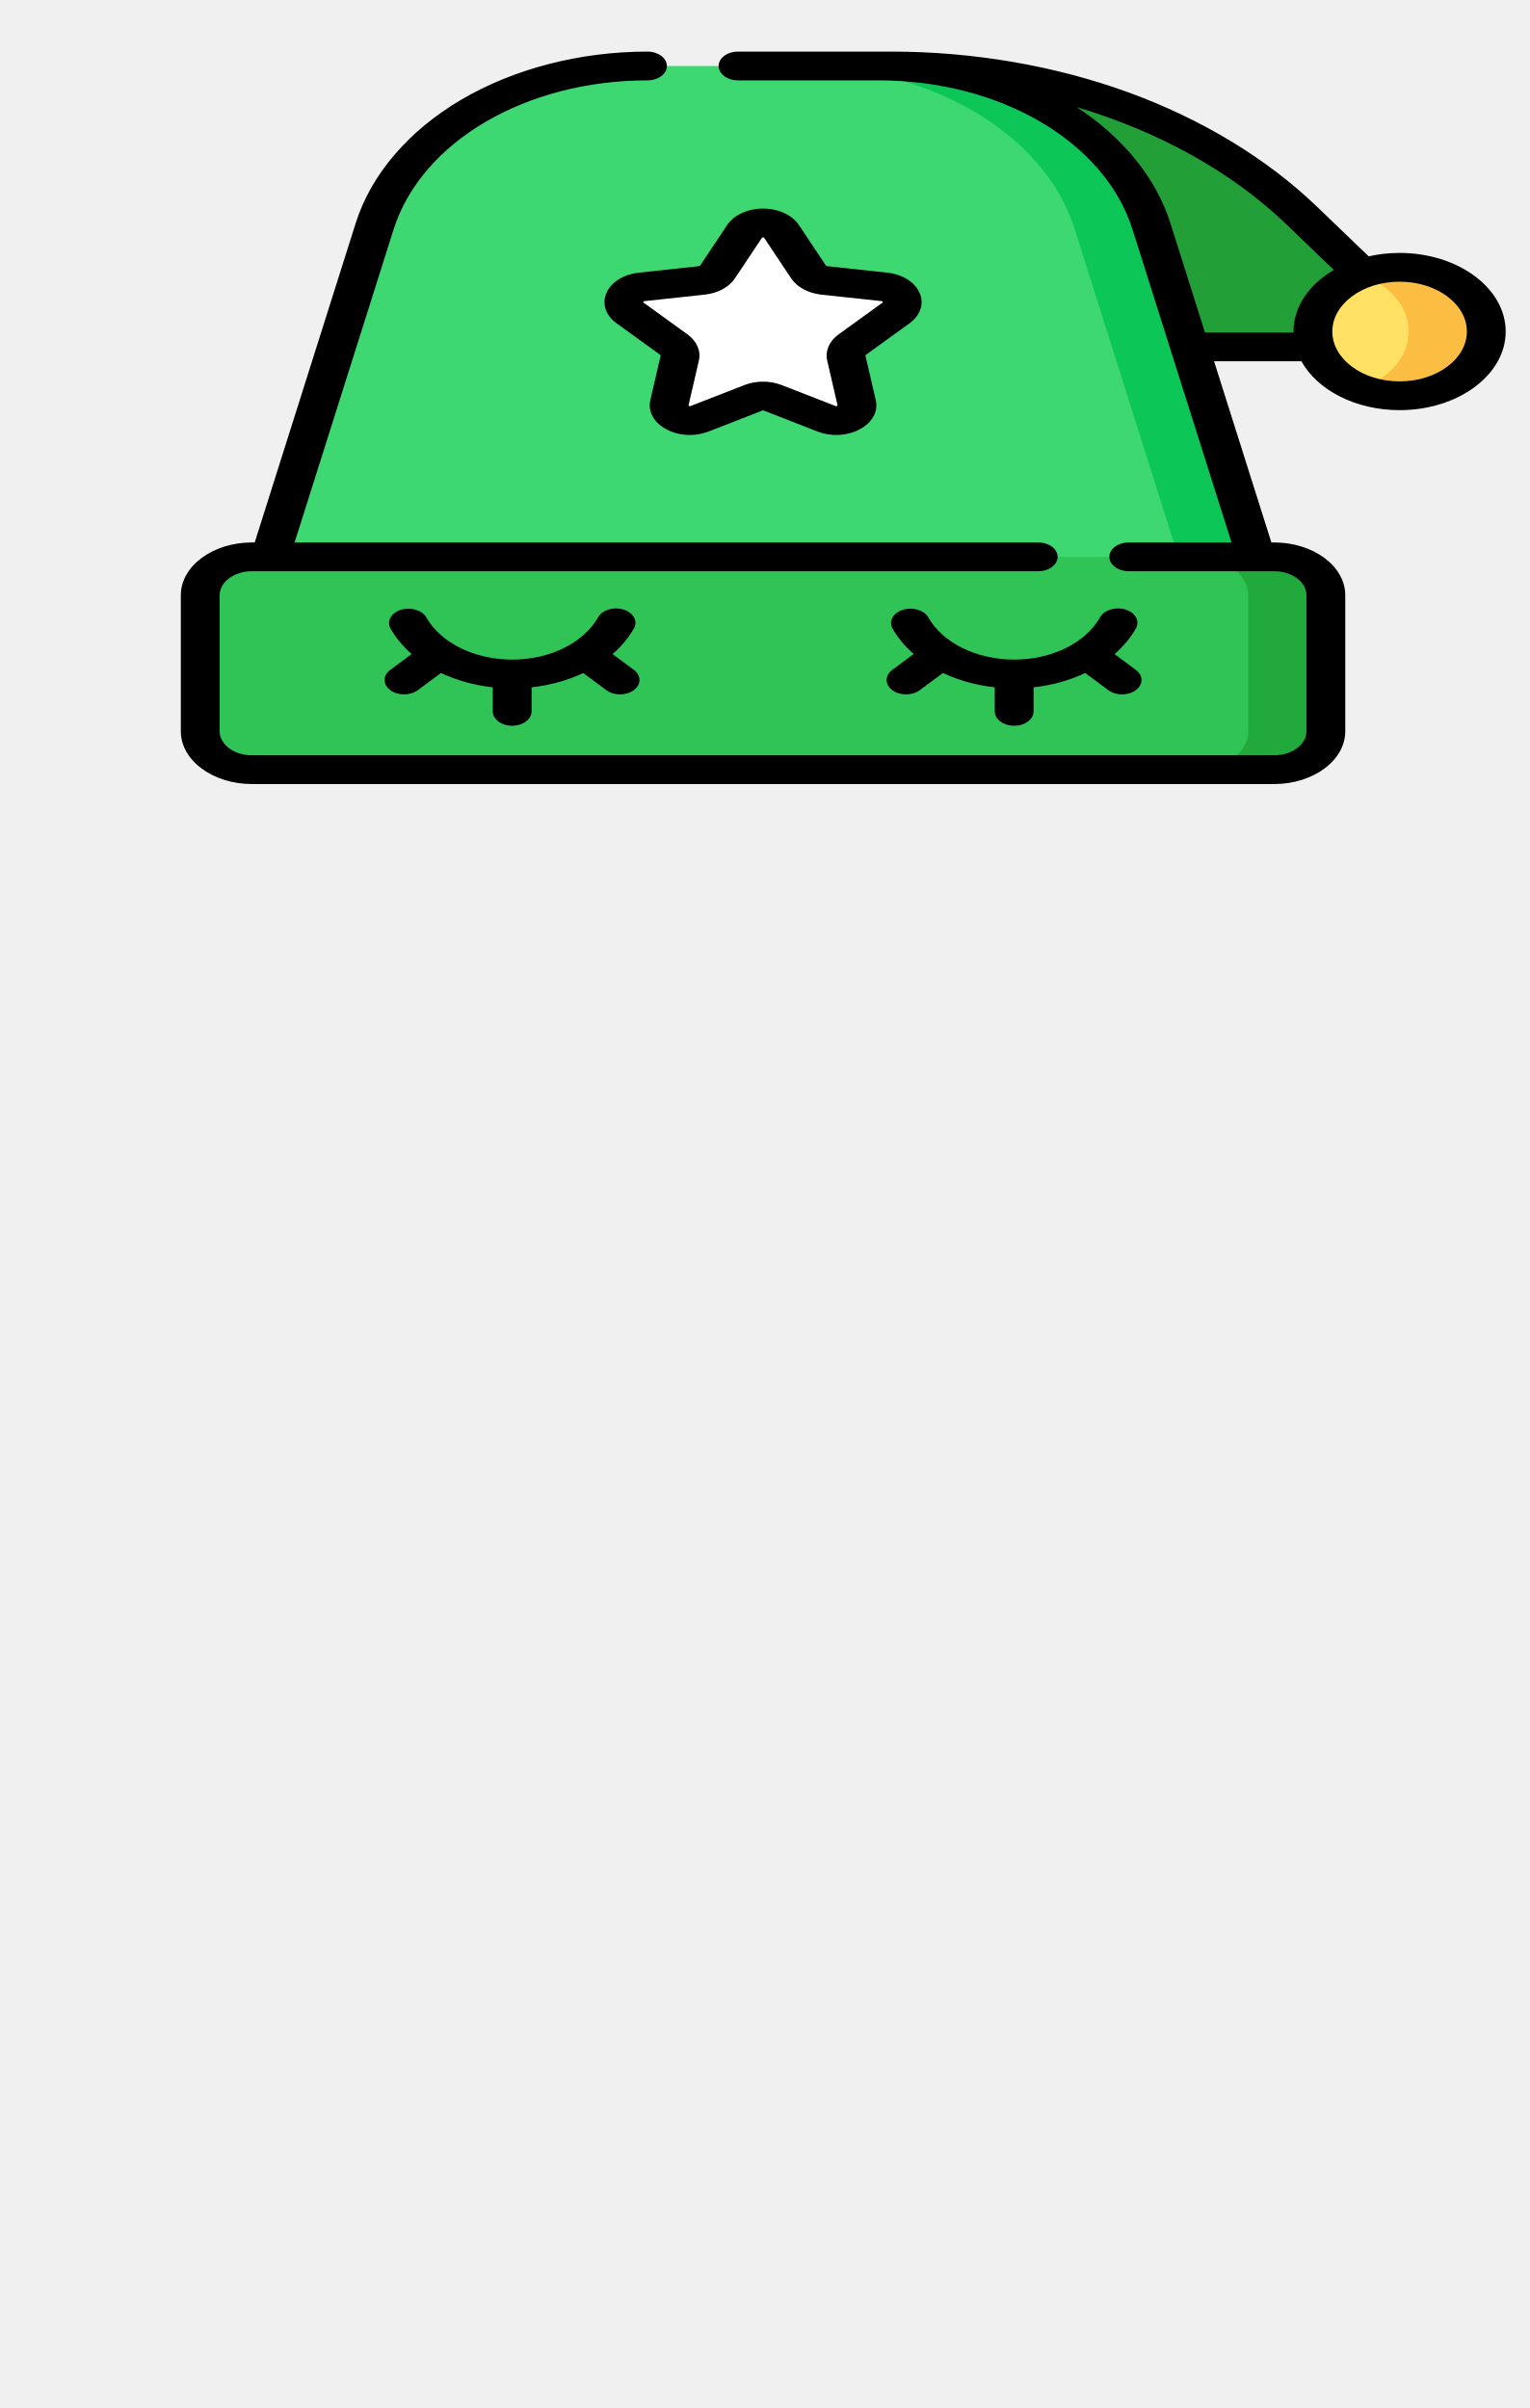
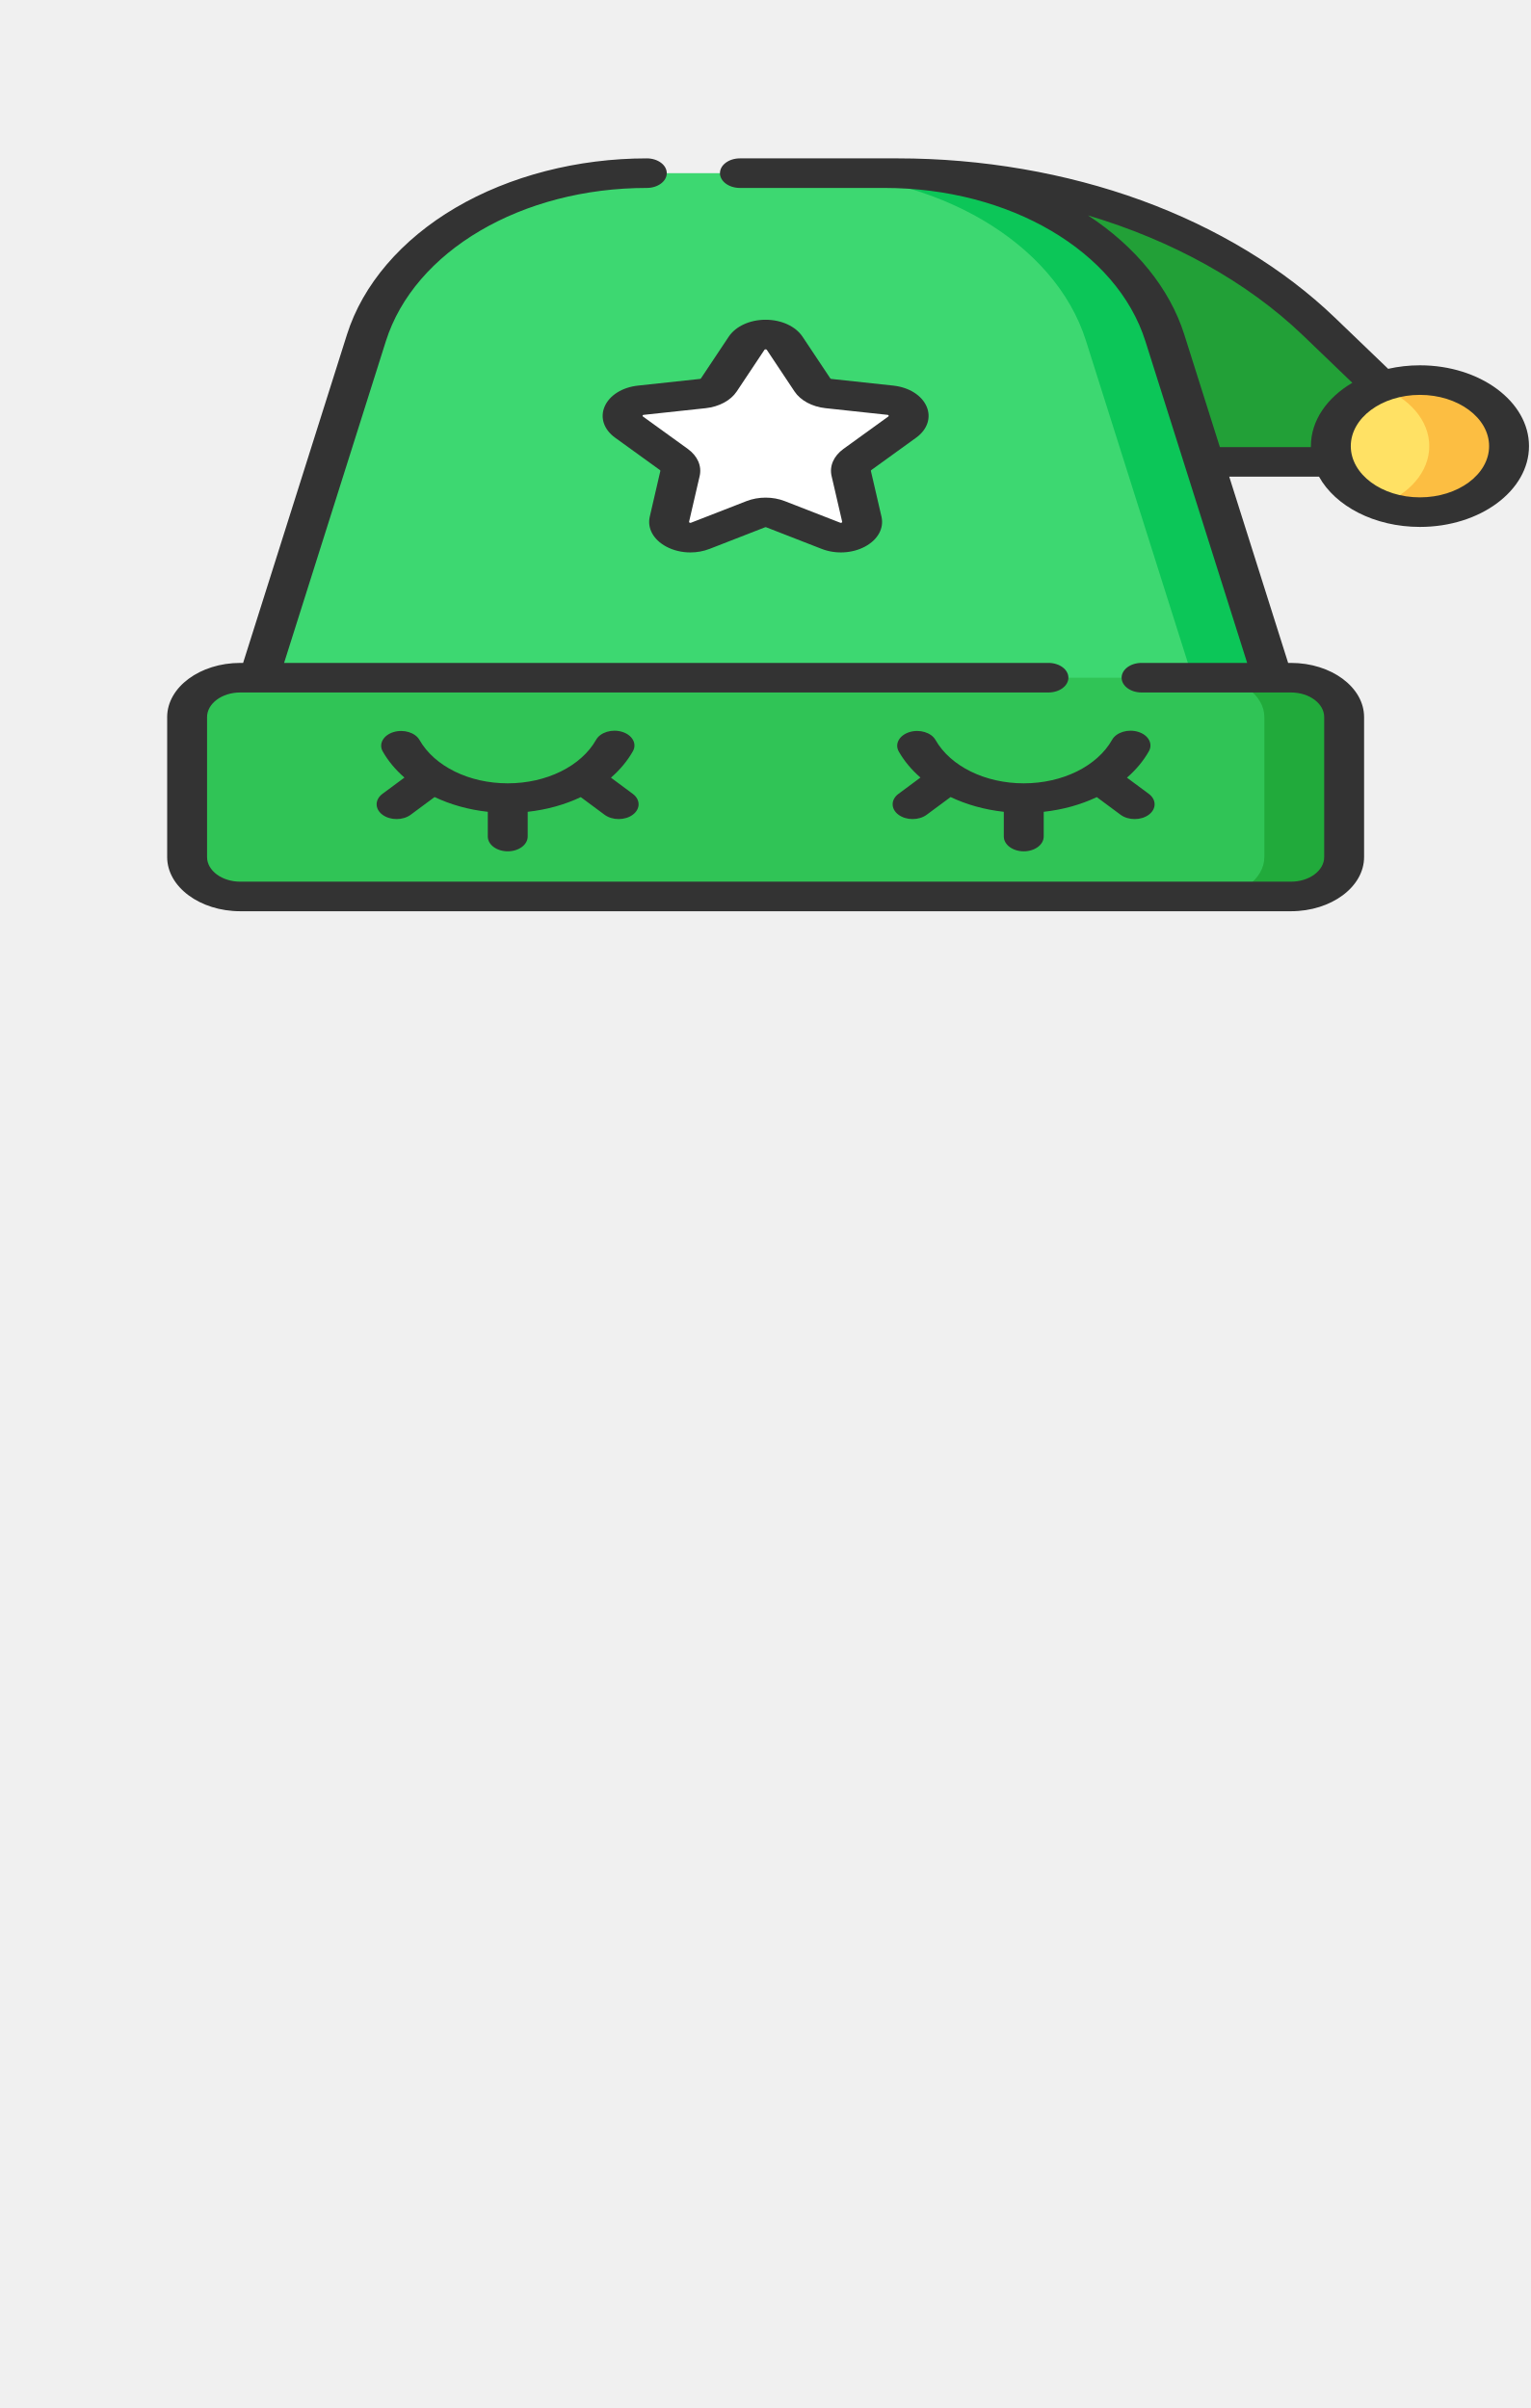
- <svg xmlns="http://www.w3.org/2000/svg" height="1416pt" viewBox="0 -65 1198.667 1888" width="899pt" version="1.1" id="svg26">
-   <defs id="defs30" />
-   <g id="g111" transform="matrix(2.028249,0,0,1.503328,141.7401,-1383.551)">
-     <path style="fill:#22a037" id="path2" d="M 456.348,1019.781 432.871,989.348 C 395.004,940.254 336.508,911.496 274.508,911.496 h -7.684 l 113.785,146.5 h 57.676 z m 0,0" />
-     <path style="fill:#3dd871" id="path4" d="M 34.324,1167.5 74.426,996.398 C 86.082,946.664 130.441,911.5 181.523,911.5 H 268.125 c 51.082,0 95.441,35.164 107.098,84.898 L 415.324,1167.5 v 29.984 H 34.324 Z m 0,0" />
-     <path style="fill:#30c456" id="path6" d="m 422.496,1167.504 c 11.047,0 20,8.953 20,20 v 71 c 0,11.043 -8.953,20 -20,20 H 27.496 c -11.043,0 -20,-8.957 -20,-20 v -71 c 0,-11.047 8.957,-20 20,-20 z m 0,0" />
-     <path style="fill:#ffe164" id="path8" d="m 504.324,1050 c 0,18.5 -15,33.5 -33.5,33.5 -18.5,0 -33.5,-15 -33.5,-33.5 0,-18.504 15,-33.5 33.5,-33.5 18.5,0 33.5,14.996 33.5,33.5 z m 0,0" />
-     <path style="fill:#ffffff" id="path10" d="m 231.996,997.844 10.418,21.109 c 1.168,2.359 3.422,3.996 6.023,4.375 l 23.297,3.387 c 6.562,0.949 9.18,9.016 4.434,13.645 l -16.855,16.43 c -1.887,1.84 -2.746,4.488 -2.301,7.082 l 3.977,23.199 c 1.121,6.535 -5.738,11.52 -11.605,8.434 l -20.836,-10.953 c -2.332,-1.227 -5.117,-1.227 -7.445,0 l -20.836,10.953 c -5.871,3.086 -12.73,-1.898 -11.609,-8.434 l 3.98,-23.199 c 0.445,-2.594 -0.414,-5.242 -2.301,-7.082 l -16.855,-16.43 c -4.75,-4.629 -2.129,-12.691 4.434,-13.645 l 23.293,-3.387 c 2.605,-0.379 4.859,-2.016 6.023,-4.375 l 10.418,-21.109 c 2.938,-5.945 11.414,-5.945 14.348,0 z m 0,0" />
-     <path style="fill:#0cc658" id="path12" d="m 415.504,1167.5 h -30 L 345.402,996.398 C 333.742,946.668 289.383,911.5 238.301,911.5 h 30 c 51.082,0 95.441,35.168 107.102,84.898 z m 0,0" />
-     <path style="fill:#21aa3b" id="path14" d="m 442.504,1187.5 v 71 c 0,11.051 -8.953,20 -20,20 h -30 c 11.047,0 20,-8.949 20,-20 v -71 c 0,-11.051 -8.953,-20 -20,-20 h 30 c 11.047,0 20,8.949 20,20 z m 0,0" />
-     <path style="fill:#fcbe42" id="path16" d="m 504.504,1050 c 0,18.5 -15,33.5 -33.5,33.5 -5.391,0 -10.492,-1.27 -15,-3.539 10.969,-5.5 18.5,-16.852 18.5,-29.961 0,-13.109 -7.531,-24.461 -18.5,-29.961 4.508,-2.27 9.609,-3.539 15,-3.539 18.5,0 33.5,15 33.5,33.5 z m 0,0" />
-     <path id="path18" d="m 471,1009 c -4.156,0 -8.168,0.625 -11.949,1.781 L 438.984,984.77 C 419.711,959.777 394.551,939.207 366.223,925.281 337.898,911.359 306.246,904 274.684,904 h -59.352 c -4.141,0 -7.5,3.359 -7.5,7.5 0,4.141 3.359,7.5 7.5,7.5 h 54.336 c 47.035,0 87.383,31.984 98.117,77.781 L 406.039,1160 h -39.703 c -4.145,0 -7.5,3.359 -7.5,7.5 0,4.141 3.355,7.5 7.5,7.5 H 422.5 c 6.895,0 12.5,5.606 12.5,12.5 v 71 c 0,6.894 -5.605,12.5 -12.5,12.5 h -395 c -6.895,0 -12.5,-5.606 -12.5,-12.5 v -71 c 0,-6.894 5.605,-12.5 12.5,-12.5 h 303.832 c 4.145,0 7.5,-3.359 7.5,-7.5 0,-4.141 -3.355,-7.5 -7.5,-7.5 H 43.961 L 82.215,996.781 C 92.949,950.984 133.297,919 180.332,919 c 4.145,0 7.5,-3.359 7.5,-7.5 0,-4.141 -3.355,-7.5 -7.5,-7.5 -26.004,0 -51.543,8.895 -71.922,25.051 -20.375,16.152 -34.863,38.988 -40.801,64.305 L 28.555,1160 H 27.5 C 12.336,1160 0,1172.336 0,1187.5 v 71 c 0,15.164 12.336,27.5 27.5,27.5 h 395 c 15.164,0 27.5,-12.336 27.5,-27.5 v -71 c 0,-15.164 -12.336,-27.5 -27.5,-27.5 h -1.055 l -22.148,-94.5 h 33.758 c 6.125,14.945 20.82,25.5 37.945,25.5 22.605,0 41,-18.395 41,-41 0,-22.605 -18.395,-41 -41,-41 z m -75.219,41.5 -13.391,-57.145 c -5.477,-23.348 -18.242,-44.578 -36.176,-60.414 31.586,12.695 59.781,33.617 80.895,60.988 l 18.465,23.941 C 436.098,1025.387 430,1036.992 430,1050 c 0,0.168 0.012,0.332 0.012,0.5 z M 471,1076 c -14.336,0 -26,-11.664 -26,-26 0,-14.336 11.664,-26 26,-26 14.336,0 26,11.664 26,26 0,14.336 -11.664,26 -26,26 z m 0,0" />
-     <path id="path20" d="m 128.047,1255.598 c 4.141,0 7.5,-3.359 7.5,-7.5 v -12.551 c 7.195,-1.059 13.977,-3.633 19.957,-7.449 l 8.938,8.938 c 1.465,1.469 3.383,2.199 5.301,2.199 1.922,0 3.84,-0.731 5.305,-2.199 2.93,-2.926 2.93,-7.676 0,-10.605 l -8.203,-8.203 c 3.367,-3.953 6.172,-8.457 8.254,-13.422 1.602,-3.82 -0.195,-8.215 -4.02,-9.816 -3.82,-1.602 -8.215,0.195 -9.812,4.016 -5.629,13.422 -18.668,22.094 -33.219,22.094 -14.504,0 -27.523,-8.629 -33.176,-21.988 -1.613,-3.812 -6.016,-5.598 -9.828,-3.984 -3.816,1.613 -5.602,6.012 -3.984,9.828 2.066,4.887 4.832,9.324 8.152,13.223 l -8.262,8.258 c -2.926,2.926 -2.926,7.676 0,10.605 1.465,1.465 3.387,2.195 5.305,2.195 1.918,0 3.84,-0.731 5.305,-2.195 l 8.977,-8.98 c 5.996,3.836 12.793,6.426 20.012,7.488 v 12.551 c 0,4.141 3.359,7.5 7.5,7.5 z m 0,0" />
-     <path id="path22" d="m 365.082,1194.984 c -3.82,-1.598 -8.215,0.199 -9.816,4.019 -5.625,13.422 -18.664,22.094 -33.219,22.094 -14.5,0 -27.523,-8.629 -33.172,-21.988 -1.613,-3.816 -6.016,-5.602 -9.828,-3.988 -3.816,1.617 -5.602,6.016 -3.988,9.832 2.066,4.887 4.836,9.32 8.152,13.219 l -8.258,8.258 c -2.93,2.93 -2.93,7.68 0,10.605 1.465,1.469 3.383,2.199 5.305,2.199 1.918,0 3.836,-0.731 5.301,-2.199 l 8.98,-8.977 c 5.992,3.836 12.793,6.426 20.008,7.488 v 12.551 c 0,4.141 3.359,7.5 7.5,7.5 4.145,0 7.5,-3.359 7.5,-7.5 v -12.551 c 7.195,-1.059 13.977,-3.633 19.957,-7.449 l 8.938,8.941 c 1.465,1.465 3.383,2.195 5.305,2.195 1.918,0 3.84,-0.731 5.301,-2.195 2.93,-2.93 2.93,-7.68 0,-10.605 l -8.203,-8.207 c 3.367,-3.949 6.172,-8.453 8.254,-13.422 1.602,-3.824 -0.195,-8.219 -4.016,-9.82 z m 0,0" />
-     <path id="path24" d="m 164.5,1029.844 c -1.836,5.648 -0.336,11.738 3.922,15.887 l 16.855,16.43 c 0.117,0.117 0.172,0.281 0.145,0.445 l -3.98,23.199 c -1.004,5.859 1.359,11.668 6.168,15.16 2.715,1.977 5.895,2.977 9.094,2.977 2.465,0 4.941,-0.594 7.23,-1.797 l 20.832,-10.953 c 0.148,-0.078 0.32,-0.078 0.469,0 l 20.832,10.953 c 5.262,2.766 11.516,2.312 16.324,-1.18 4.809,-3.492 7.172,-9.301 6.168,-15.16 l -3.98,-23.199 c -0.027,-0.164 0.027,-0.332 0.145,-0.445 l 16.855,-16.43 c 4.258,-4.149 5.758,-10.238 3.922,-15.891 -1.836,-5.652 -6.629,-9.691 -12.512,-10.547 l -23.293,-3.387 c -0.164,-0.023 -0.305,-0.125 -0.379,-0.274 l -10.418,-21.109 c -2.629,-5.328 -7.957,-8.641 -13.898,-8.641 -5.941,0 -11.27,3.312 -13.898,8.641 l -10.418,21.109 c -0.07,0.148 -0.211,0.25 -0.375,0.274 l -23.297,3.387 c -5.883,0.855 -10.676,4.898 -12.512,10.551 z m 14.266,4.633 c 0.094,-0.293 0.266,-0.32 0.402,-0.34 l 23.297,-3.383 c 5.051,-0.734 9.414,-3.906 11.668,-8.48 l 10.418,-21.109 c 0.062,-0.125 0.137,-0.277 0.449,-0.277 0.312,0 0.387,0.152 0.449,0.277 l 10.414,21.109 c 2.258,4.574 6.621,7.746 11.672,8.48 l 23.297,3.383 c 0.137,0.019 0.309,0.047 0.402,0.34 0.098,0.297 -0.027,0.418 -0.125,0.512 l -16.855,16.434 c -3.656,3.562 -5.32,8.688 -4.461,13.719 l 3.98,23.199 c 0.023,0.137 0.051,0.309 -0.199,0.488 -0.25,0.184 -0.395,0.109 -0.527,0.039 l -20.836,-10.953 c -4.516,-2.375 -9.906,-2.375 -14.426,0 l -20.832,10.953 c -0.129,0.066 -0.277,0.145 -0.527,-0.039 -0.25,-0.18 -0.223,-0.351 -0.199,-0.488 l 3.98,-23.199 c 0.859,-5.031 -0.805,-10.16 -4.461,-13.719 l -16.855,-16.434 c -0.098,-0.094 -0.223,-0.215 -0.125,-0.512 z m 0,0" />
-   </g>
+ <svg xmlns="http://www.w3.org/2000/svg" width="899" height="1415">
+   <path d="M811.242 227.152l-36.682-35.245c-59.167-56.857-150.568-90.162-247.443-90.162h-12.005l177.79 169.665h90.118zm0 0" fill="#22a037" />
+   <path d="M151.83 398.228l62.66-198.156c18.212-57.598 87.524-98.322 167.34-98.322h135.314c79.816 0 149.128 40.724 167.34 98.322l62.66 198.156v34.725H151.83zm0 0" fill="#3dd871" />
+   <path d="M758.35 398.232c17.26 0 31.25 10.37 31.25 23.163v82.226c0 12.79-13.99 23.162-31.25 23.162H141.161c-17.255 0-31.25-10.373-31.25-23.162v-82.226c0-12.794 13.995-23.163 31.25-23.163zm0 0" fill="#30c456" />
+   <path d="M886.206 262.15c0 21.424-23.438 38.796-52.344 38.796-28.906 0-52.344-17.372-52.344-38.797 0-21.43 23.438-38.797 52.344-38.797 28.906 0 52.344 17.368 52.344 38.797zm0 0" fill="#ffe164" />
+   <path d="M460.693 201.746l16.278 24.447c1.825 2.733 5.347 4.628 9.412 5.067l36.401 3.922c10.254 1.1 14.343 10.441 6.927 15.802l-26.336 19.028c-2.948 2.13-4.291 5.198-3.595 8.202l6.213 26.867c1.752 7.568-8.966 13.34-18.133 9.767l-32.557-12.685c-3.643-1.42-7.995-1.42-11.633 0l-32.556 12.685c-9.174 3.574-19.891-2.199-18.14-9.767l6.22-26.867c.696-3.004-.647-6.072-3.595-8.202l-26.337-19.028c-7.422-5.36-3.326-14.698 6.928-15.802l36.395-3.922c4.071-.439 7.593-2.334 9.412-5.067l16.278-24.447c4.59-6.885 17.834-6.885 22.418 0zm0 0" fill="#fff" />
+   <path d="M747.424 398.228h-46.875L637.89 200.072c-18.219-57.593-87.53-98.322-167.346-98.322h46.875c79.816 0 149.127 40.729 167.346 98.322zm0 0" fill="#0cc658" />
+   <path d="M789.611 421.39v82.227c0 12.798-13.989 23.162-31.25 23.162h-46.875c17.261 0 31.25-10.364 31.25-23.162V421.39c0-12.798-13.989-23.162-31.25-23.162h46.875c17.261 0 31.25 10.364 31.25 23.162zm0 0" fill="#21aa3b" />
+   <path d="M886.486 262.15c0 21.424-23.437 38.796-52.343 38.796-8.423 0-16.394-1.47-23.438-4.099 17.139-6.37 28.906-19.516 28.906-34.698 0-15.182-11.767-28.328-28.906-34.698 7.044-2.629 15.015-4.099 23.438-4.099 28.906 0 52.343 17.372 52.343 38.797zm0 0" fill="#fcbe42" />
+   <path d="M834.136 214.666c-6.494 0-12.762.724-18.67 2.063l-31.354-30.124c-30.115-28.944-69.427-52.767-113.69-68.895-44.257-16.123-93.714-24.646-143.03-24.646h-92.737c-6.47 0-11.718 3.89-11.718 8.686 0 4.795 5.249 8.686 11.718 8.686h84.9c73.493 0 136.536 37.041 153.308 90.08l59.772 189.026H670.6c-6.476 0-11.719 3.89-11.719 8.686 0 4.795 5.243 8.686 11.719 8.686h87.756c10.773 0 19.532 6.492 19.532 14.476v82.227c0 7.984-8.759 14.476-19.532 14.476H141.168c-10.773 0-19.532-6.492-19.532-14.476V421.39c0-7.984 8.759-14.476 19.532-14.476h474.737c6.476 0 11.719-3.89 11.719-8.686 0-4.795-5.243-8.686-11.719-8.686H166.888l59.772-189.026c16.772-53.039 79.815-90.08 153.308-90.08 6.476 0 11.719-3.89 11.719-8.686 0-4.795-5.243-8.686-11.72-8.686-40.63 0-80.535 10.301-112.377 29.012-31.836 18.706-54.474 45.153-63.751 74.472l-61.023 192.994h-1.648c-23.694 0-42.969 14.286-42.969 31.848v82.227c0 17.561 19.275 31.848 42.969 31.848h617.187c23.694 0 42.969-14.287 42.969-31.848V421.39c0-17.562-19.275-31.848-42.969-31.848h-1.648L722.1 280.1h52.747c9.57 17.308 32.532 29.532 59.29 29.532 35.32 0 64.062-21.303 64.062-47.483 0-26.18-28.741-47.483-64.063-47.483zm-117.529 48.062l-20.923-66.18c-8.557-27.04-28.503-51.627-56.524-69.966 49.353 14.702 93.408 38.932 126.397 70.631l28.852 27.727c-14.807 8.704-24.335 22.145-24.335 37.21 0 .194.019.384.019.578zm117.53 29.532c-22.4 0-40.625-13.508-40.625-30.11 0-16.603 18.225-30.112 40.624-30.112 22.4 0 40.626 13.509 40.626 30.111 0 16.603-18.226 30.111-40.626 30.111zm0 0" fill="#333" />
+   <path d="M298.272 500.255c6.47 0 11.719-3.89 11.719-8.685v-14.536c11.243-1.226 21.838-4.207 31.183-8.627l13.965 10.35c2.288 1.702 5.285 2.548 8.282 2.548 3.003 0 6-.846 8.289-2.547 4.577-3.389 4.577-8.89 0-12.283l-12.818-9.5c5.262-4.578 9.644-9.794 12.897-15.544 2.503-4.424-.305-9.514-6.28-11.368-5.97-1.855-12.836.226-15.332 4.65-8.796 15.544-29.17 25.587-51.905 25.587-22.662 0-43.005-9.993-51.837-25.465-2.52-4.415-9.4-6.482-15.356-4.614-5.963 1.868-8.753 6.962-6.226 11.382 3.229 5.66 7.55 10.799 12.738 15.313l-12.909 9.564c-4.571 3.388-4.571 8.89 0 12.282 2.289 1.697 5.292 2.543 8.289 2.543s6-.846 8.288-2.543l14.026-10.4c9.37 4.442 19.99 7.442 31.269 8.672v14.536c0 4.795 5.249 8.685 11.718 8.685zm0 0M668.64 430.058c-5.97-1.85-12.836.23-15.338 4.655-8.79 15.544-29.163 25.587-51.905 25.587-22.656 0-43.005-9.993-51.83-25.465-2.522-4.42-9.4-6.487-15.357-4.619-5.963 1.873-8.753 6.967-6.232 11.387 3.229 5.66 7.556 10.794 12.738 15.309l-12.903 9.563c-4.577 3.393-4.577 8.894 0 12.283 2.29 1.7 5.286 2.547 8.289 2.547 2.997 0 5.994-.846 8.282-2.547l14.032-10.396c9.363 4.442 19.99 7.442 31.263 8.672v14.536c0 4.795 5.248 8.685 11.718 8.685 6.476 0 11.719-3.89 11.719-8.685v-14.536c11.243-1.226 21.838-4.207 31.183-8.627l13.965 10.355c2.289 1.697 5.285 2.543 8.288 2.543 2.997 0 6-.846 8.283-2.543 4.577-3.393 4.577-8.894 0-12.282l-12.818-9.505c5.262-4.573 9.644-9.79 12.897-15.544 2.503-4.429-.305-9.518-6.274-11.373zm0 0M355.23 238.806c-2.868 6.541-.525 13.594 6.128 18.399l26.337 19.027c.183.136.268.326.226.516l-6.22 26.867c-1.568 6.786 2.124 13.513 9.638 17.557 4.242 2.29 9.21 3.448 14.209 3.448 3.851 0 7.72-.688 11.297-2.081l32.55-12.685c.232-.09.5-.09.733 0l32.55 12.685c8.221 3.203 17.993 2.678 25.506-1.367 7.514-4.044 11.206-10.77 9.638-17.557l-6.22-26.867c-.042-.19.043-.385.226-.516l26.337-19.027c6.653-4.805 8.996-11.858 6.128-18.404-2.869-6.546-10.358-11.223-19.55-12.214l-36.395-3.922c-.256-.027-.476-.145-.592-.317L471.478 197.9c-4.108-6.17-12.433-10.007-21.716-10.007-9.284 0-17.61 3.836-21.717 10.007l-16.278 24.447c-.11.172-.33.29-.586.317l-36.401 3.922c-9.192.99-16.681 5.673-19.55 12.219zm22.29 5.365c.147-.34.415-.37.629-.393l36.401-3.918c7.892-.85 14.71-4.524 18.232-9.821l16.278-24.448c.097-.144.213-.32.702-.32.488 0 .604.176.701.32l16.272 24.448c3.528 5.297 10.346 8.97 18.238 9.82l36.401 3.919c.214.022.482.054.629.393.152.344-.043.484-.196.593l-26.336 19.032c-5.713 4.126-8.313 10.061-6.97 15.888l6.219 26.867c.036.159.08.358-.311.566-.39.212-.617.126-.824.045l-32.556-12.685c-7.056-2.75-15.479-2.75-22.54 0l-32.55 12.685c-.202.076-.434.167-.825-.045-.39-.208-.348-.407-.311-.566l6.22-26.867c1.342-5.827-1.258-11.767-6.97-15.888l-26.337-19.032c-.153-.109-.348-.249-.196-.593zm0 0" fill="#333" />
</svg>
